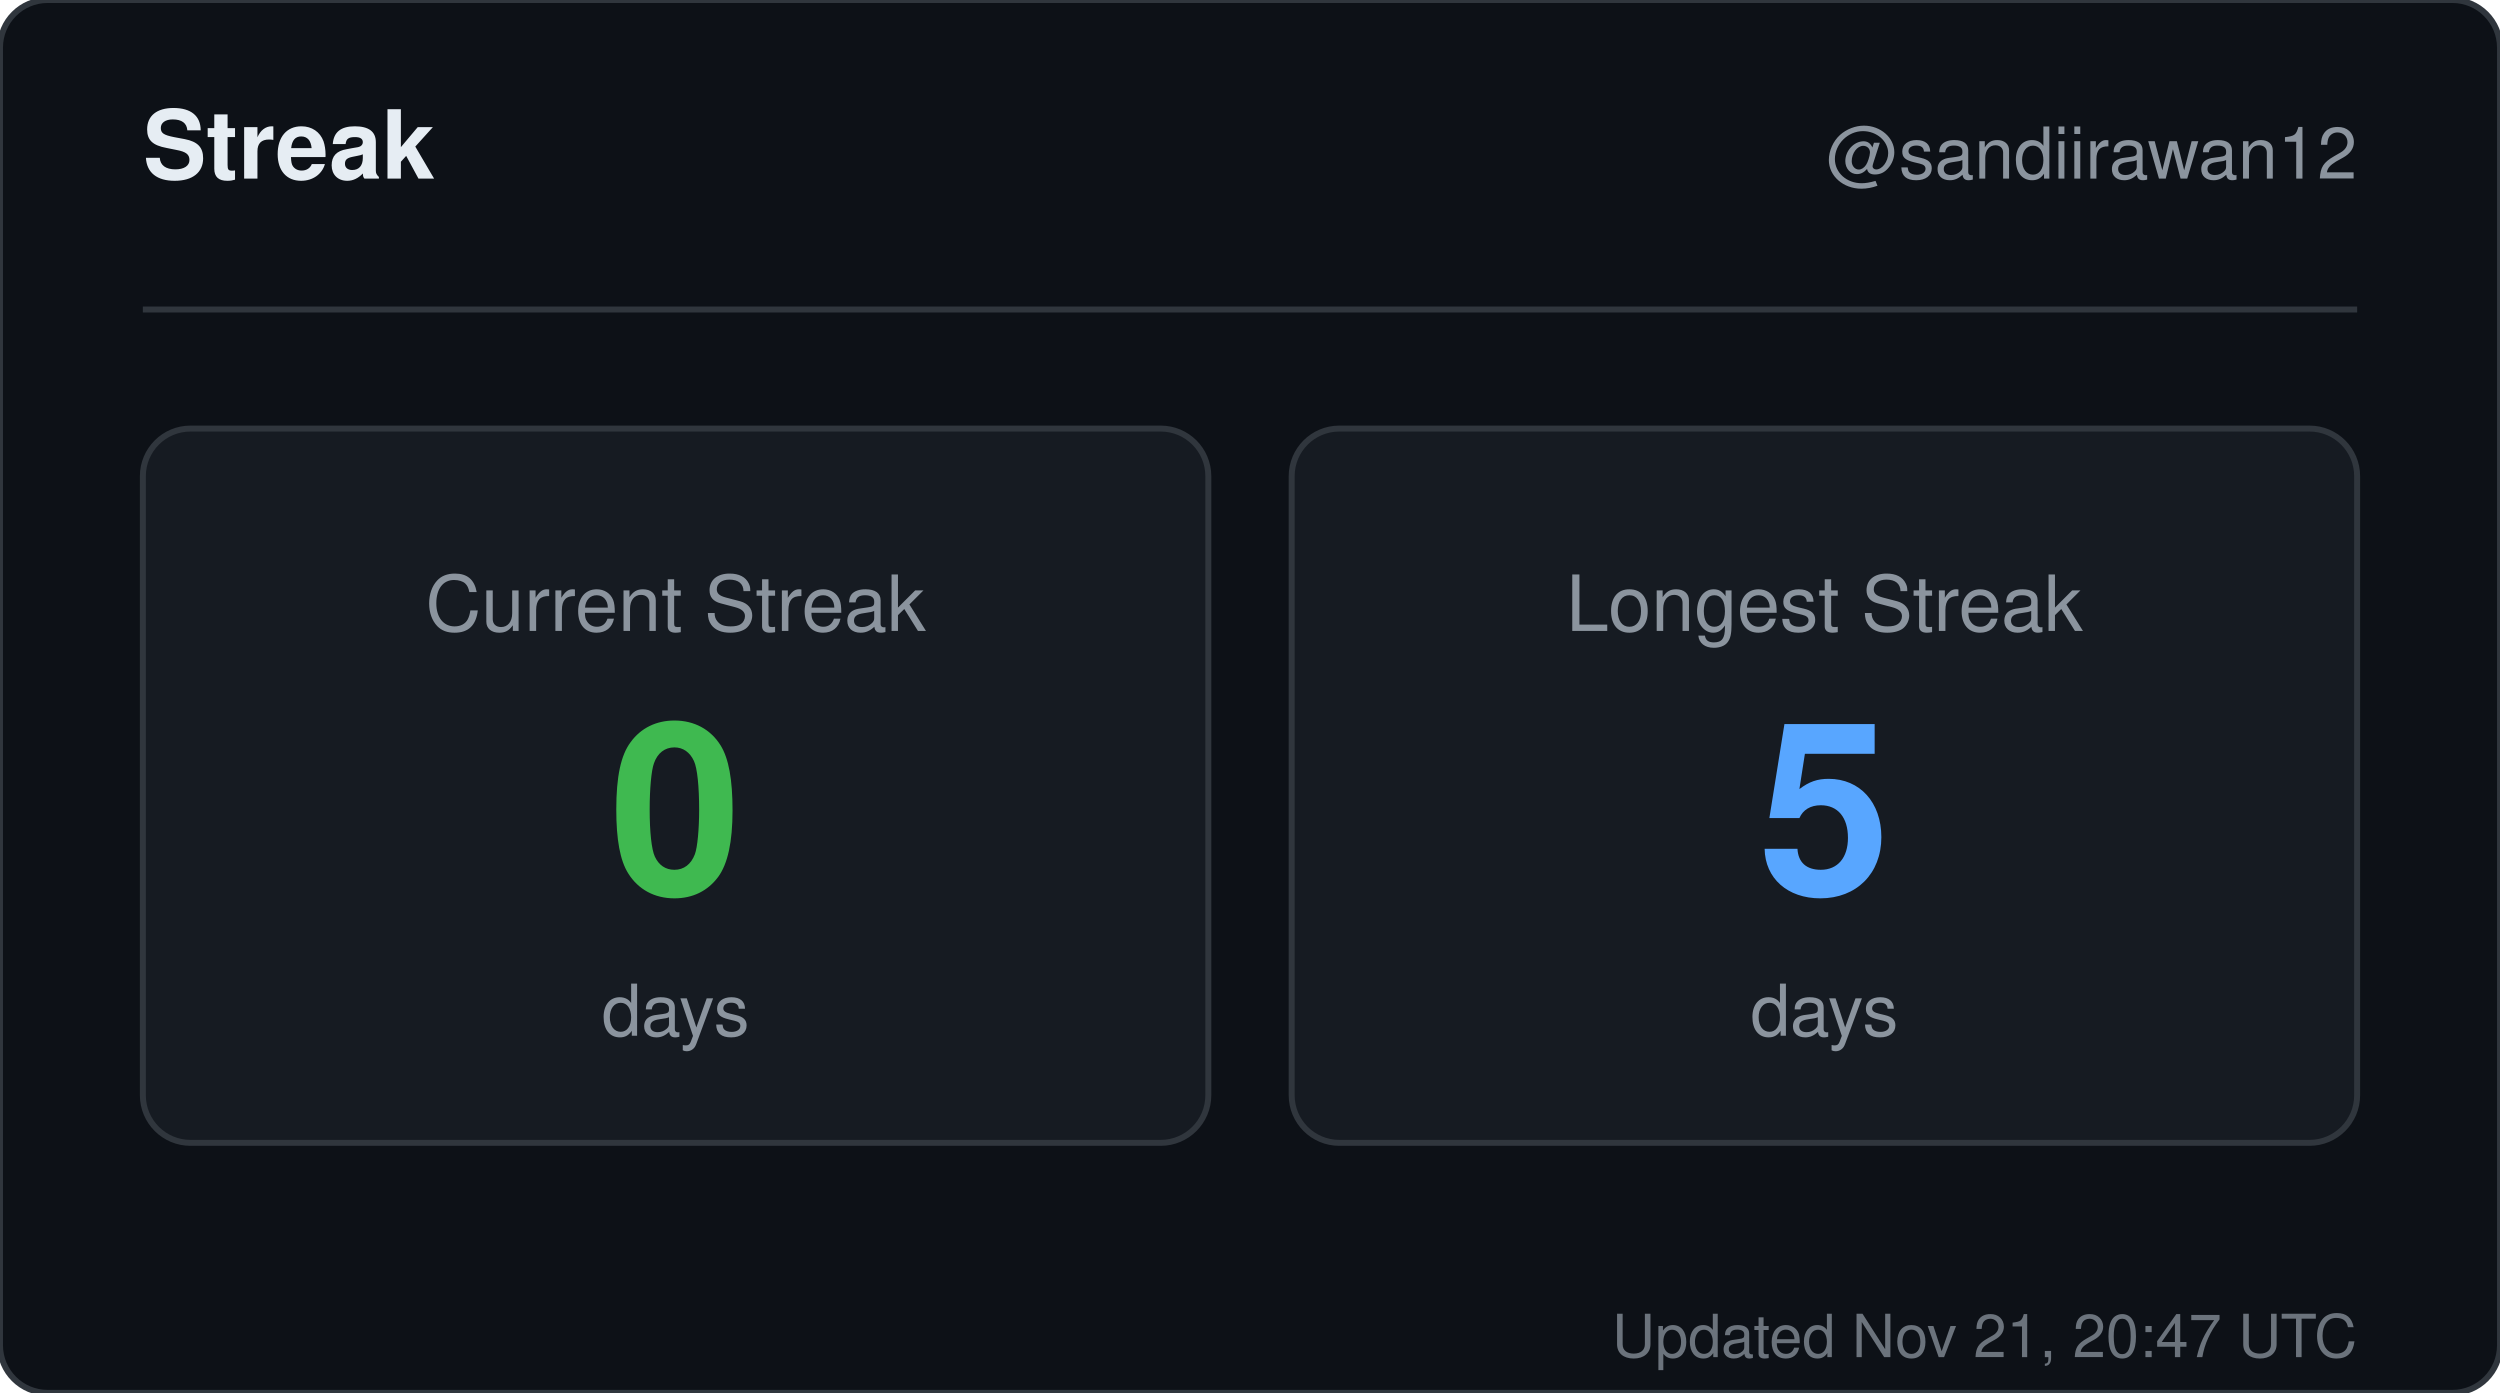
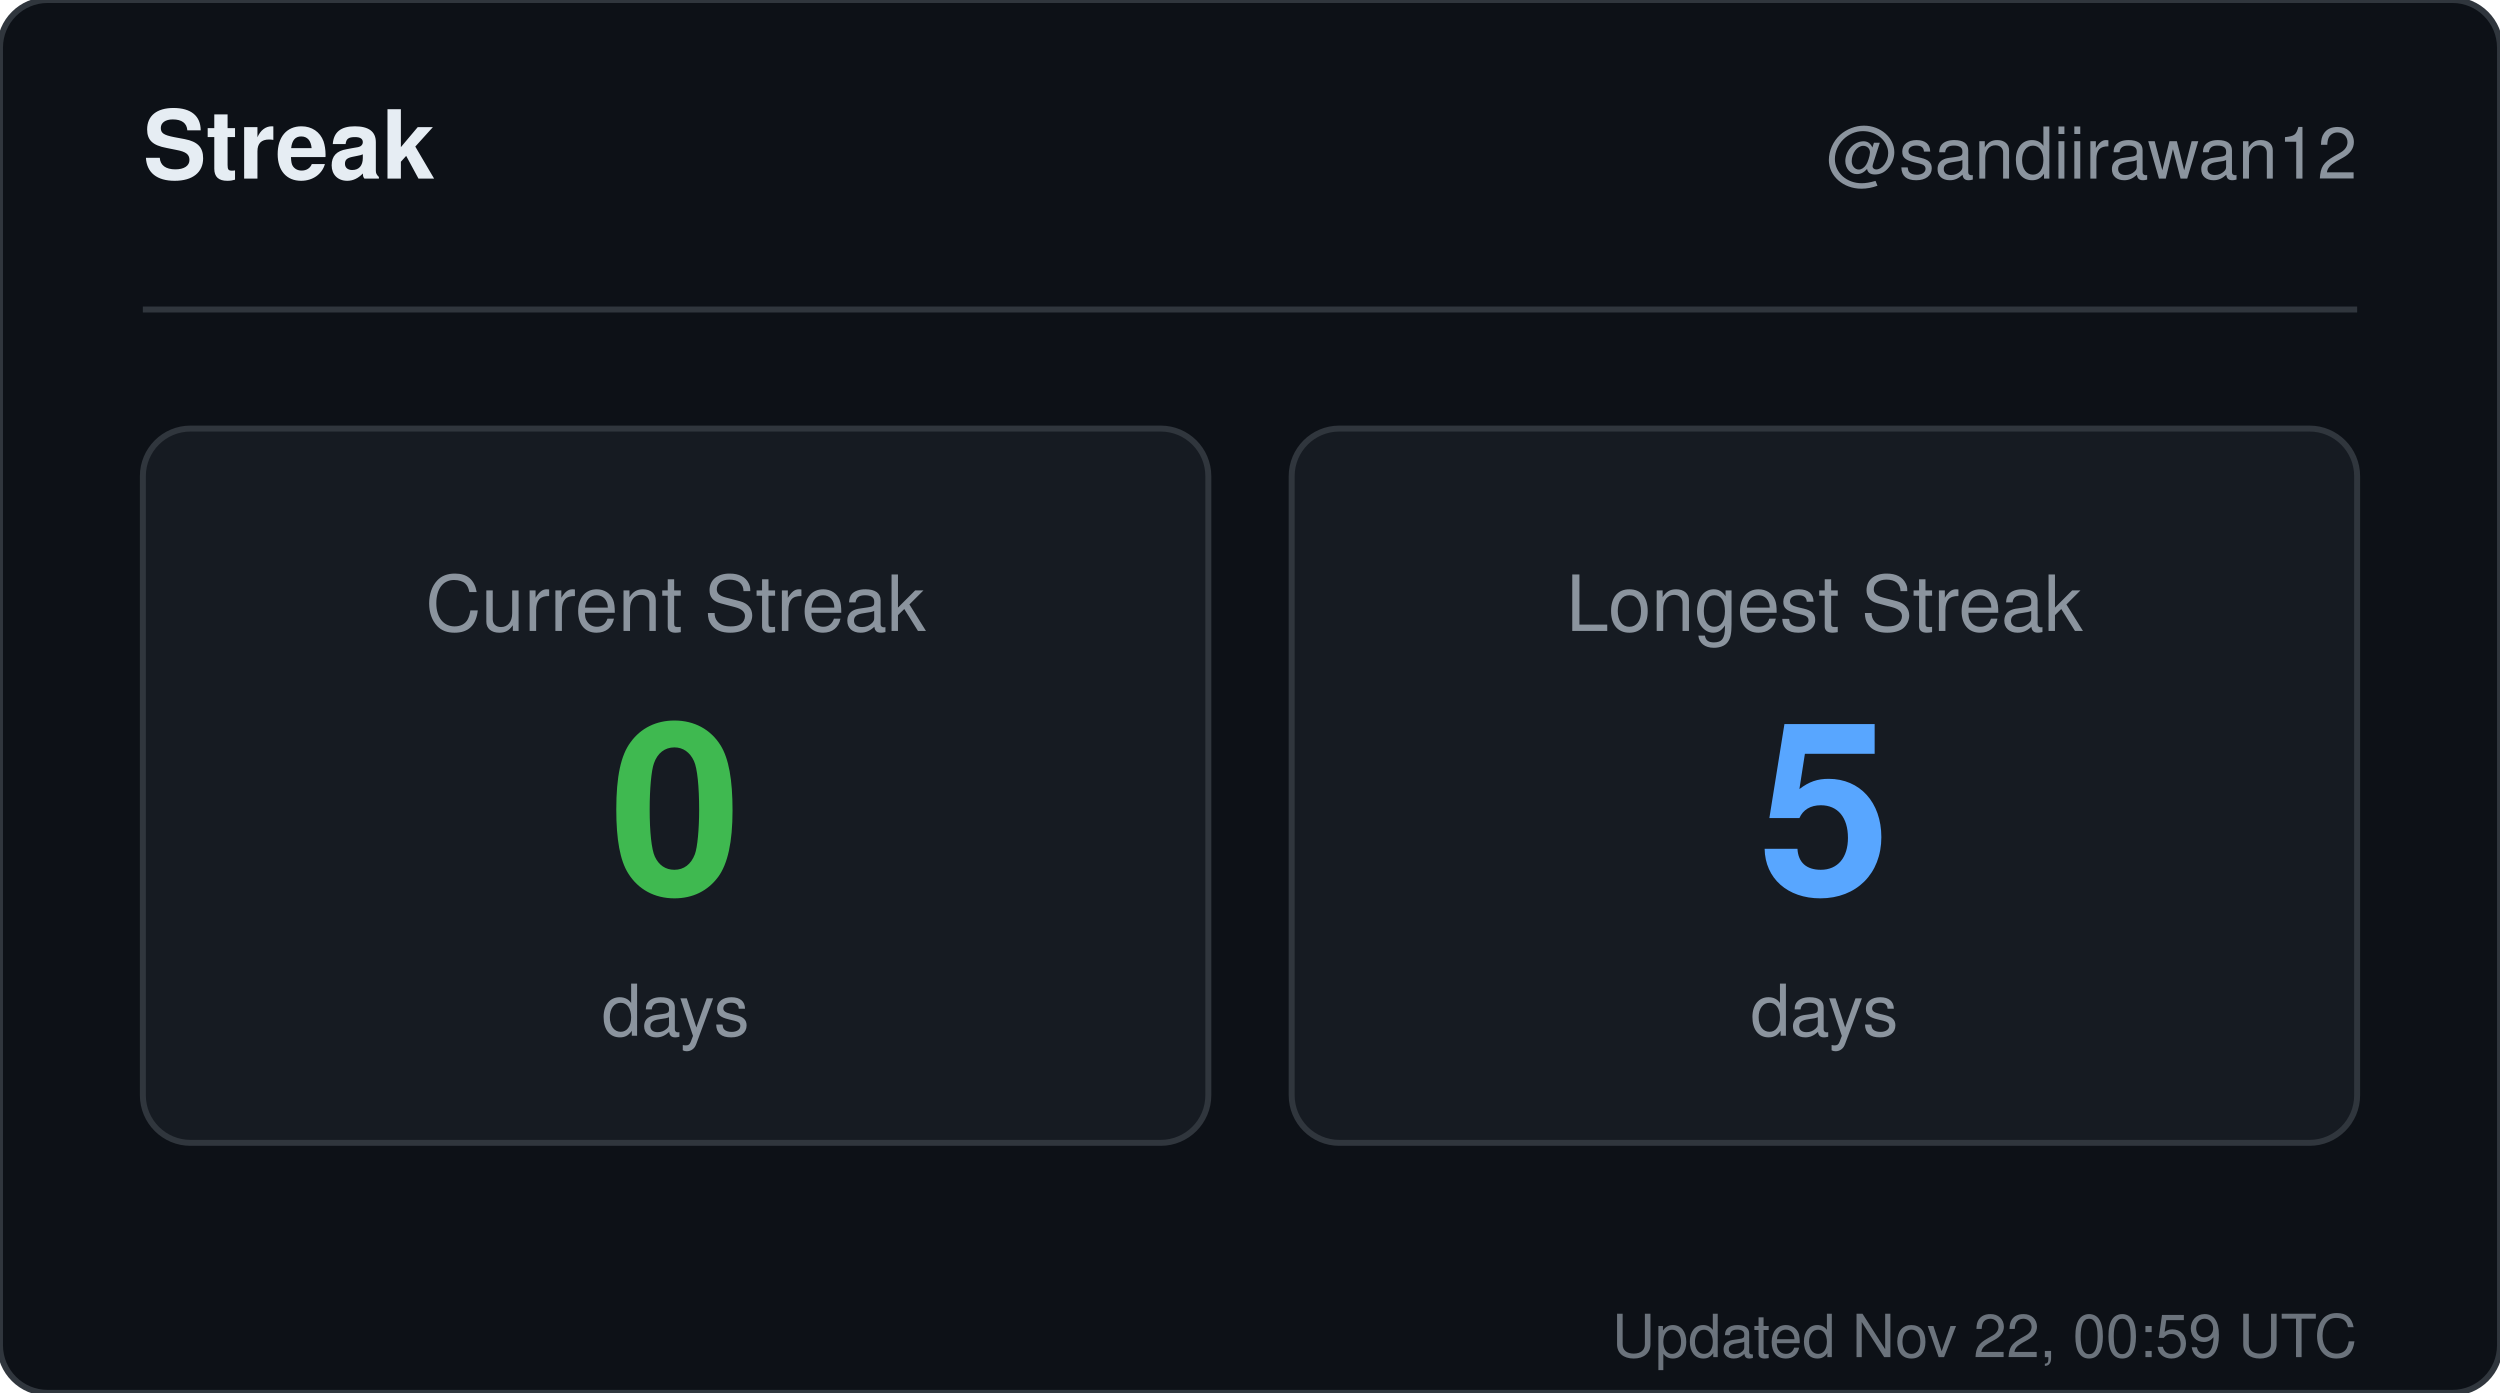
<svg xmlns="http://www.w3.org/2000/svg" width="420" height="234" viewBox="0 0 420 234" role="img" aria-label="Streak for sandiirawan12">
  <rect width="420" height="234" rx="8" fill="#0d1117" stroke="#30363d" />
  <g font-family="-apple-system, BlinkMacSystemFont, Segoe UI, Helvetica, Arial, sans-serif">
    <text x="24" y="30" fill="#e6edf3" font-size="16" font-weight="700">Streak</text>
    <text x="396" y="30" fill="#8b949e" font-size="12" text-anchor="end">@sandiirawan12</text>
    <line x1="24" y1="52" x2="396" y2="52" stroke="#30363d" />
    <rect x="24" y="72" width="179" height="120" rx="8" fill="#161b22" stroke="#30363d" />
    <text x="113.5" y="106" fill="#8b949e" font-size="13" text-anchor="middle">Current Streak</text>
    <text x="113.5" y="150" fill="#3fb950" font-size="40" font-weight="700" text-anchor="middle">0</text>
    <text x="113.5" y="174" fill="#8b949e" font-size="12" text-anchor="middle">days</text>
    <rect x="217" y="72" width="179" height="120" rx="8" fill="#161b22" stroke="#30363d" />
    <text x="306.5" y="106" fill="#8b949e" font-size="13" text-anchor="middle">Longest Streak</text>
    <text x="306.5" y="150" fill="#58a6ff" font-size="40" font-weight="700" text-anchor="middle">5</text>
    <text x="306.5" y="174" fill="#8b949e" font-size="12" text-anchor="middle">days</text>
-     <text x="396" y="228" fill="#8b949e" font-size="10" text-anchor="end" opacity="0.75">Updated Nov 21, 20:47 UTC</text>
+     <text x="396" y="228" fill="#8b949e" font-size="10" text-anchor="end" opacity="0.75">Updated Nov 22, 00:59 UTC</text>
  </g>
</svg>
